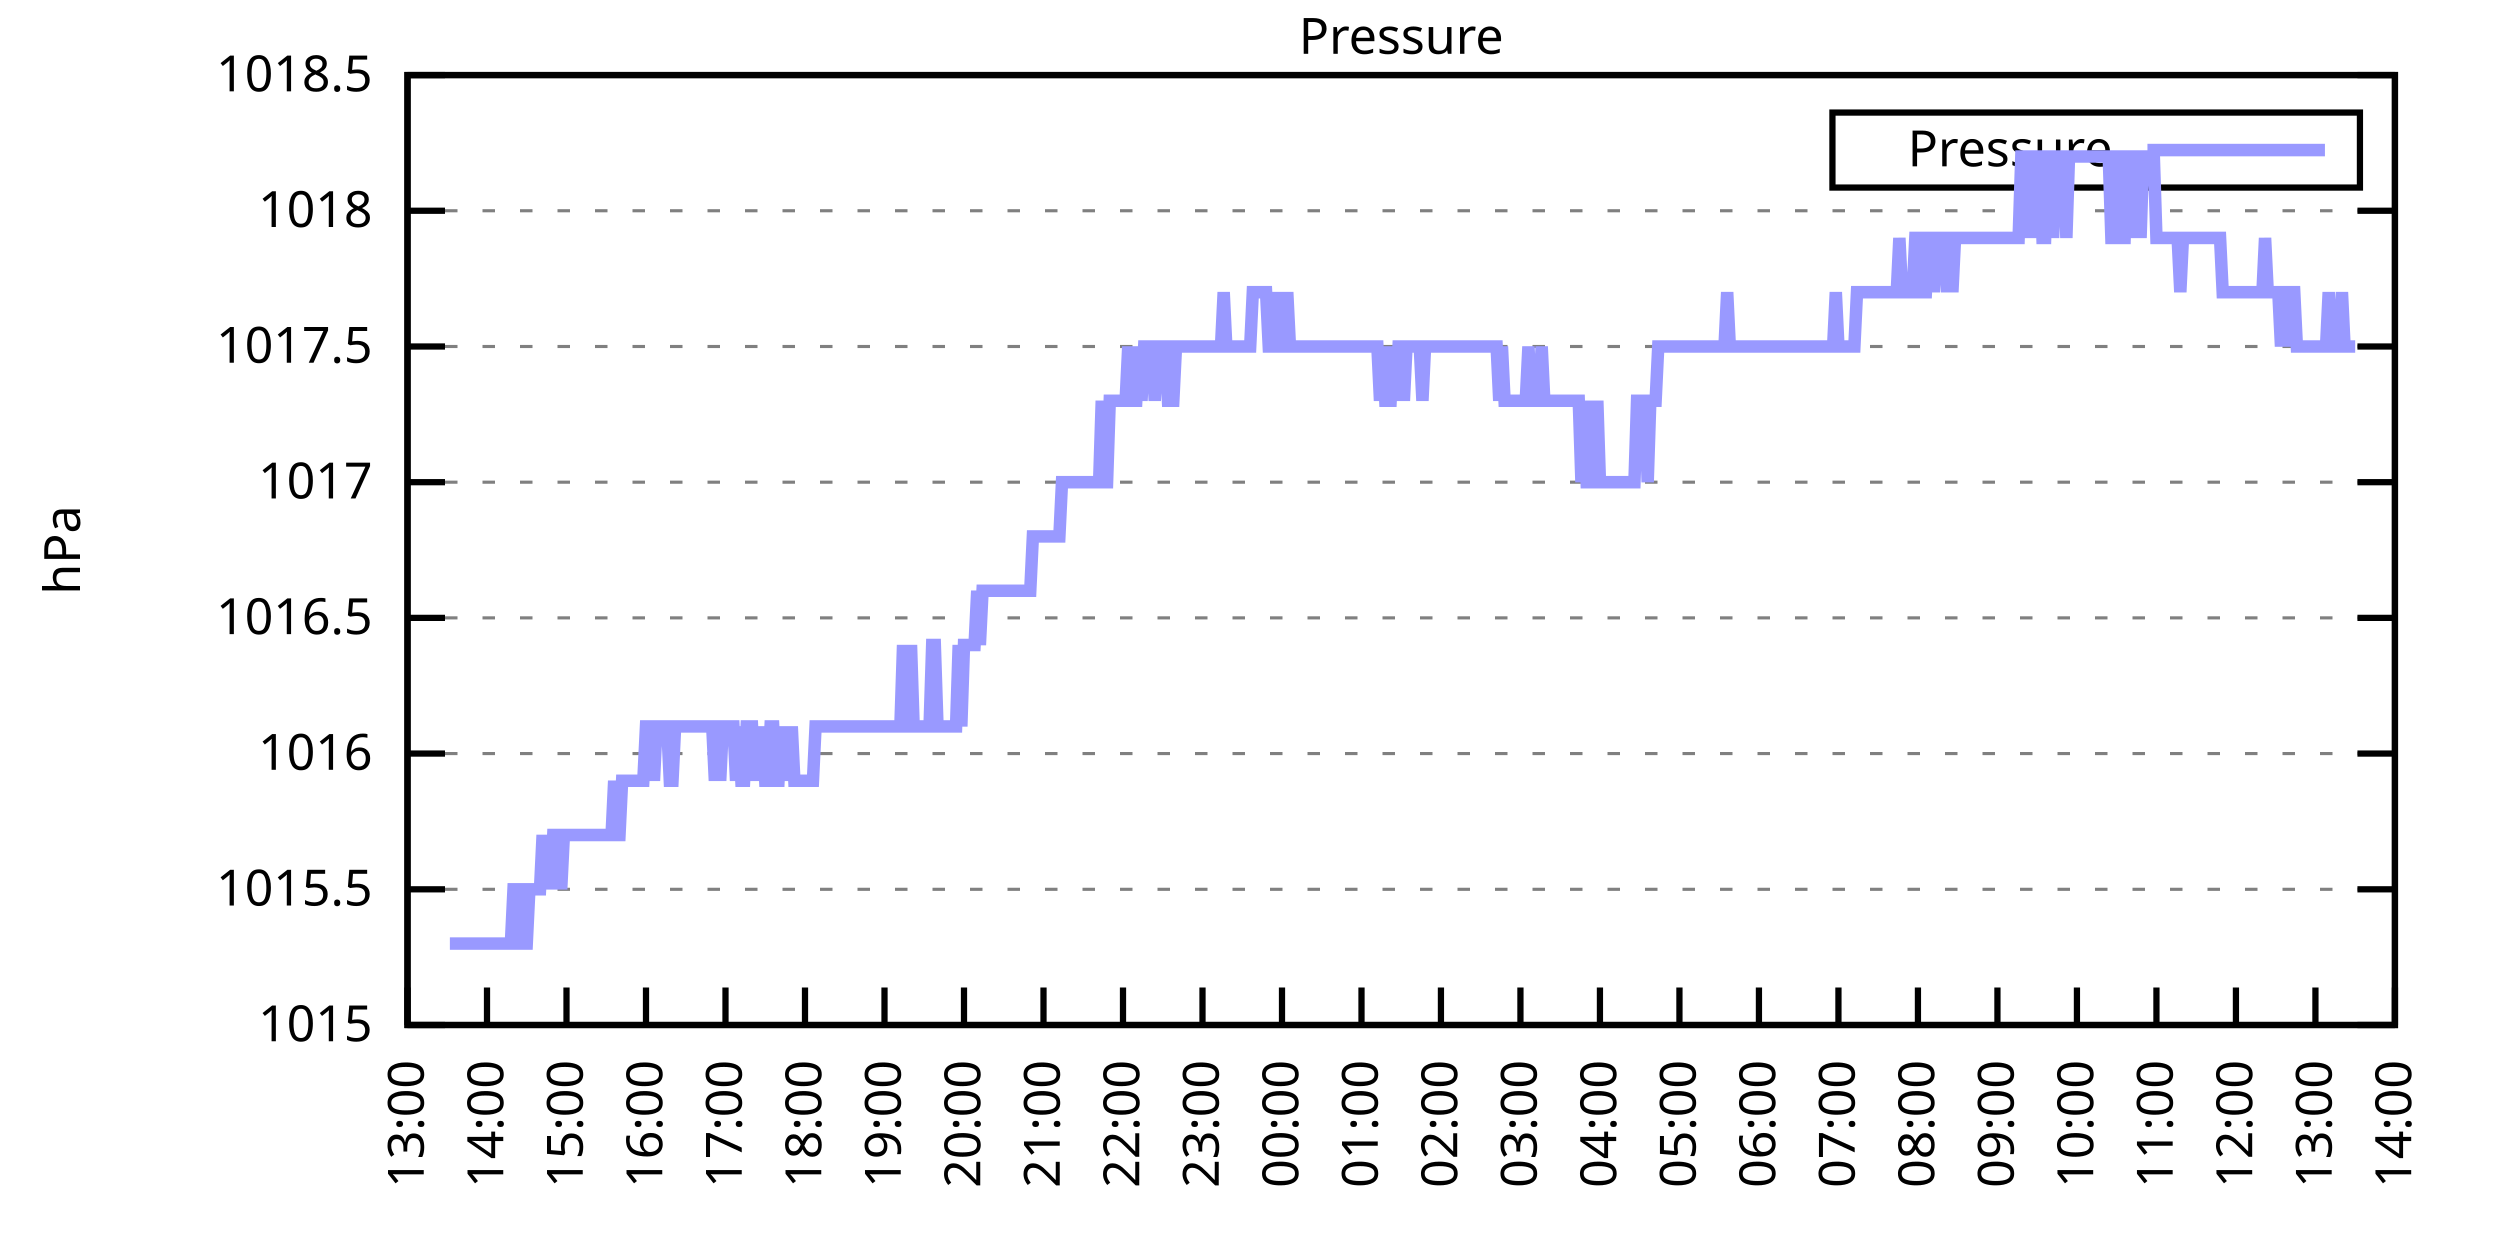
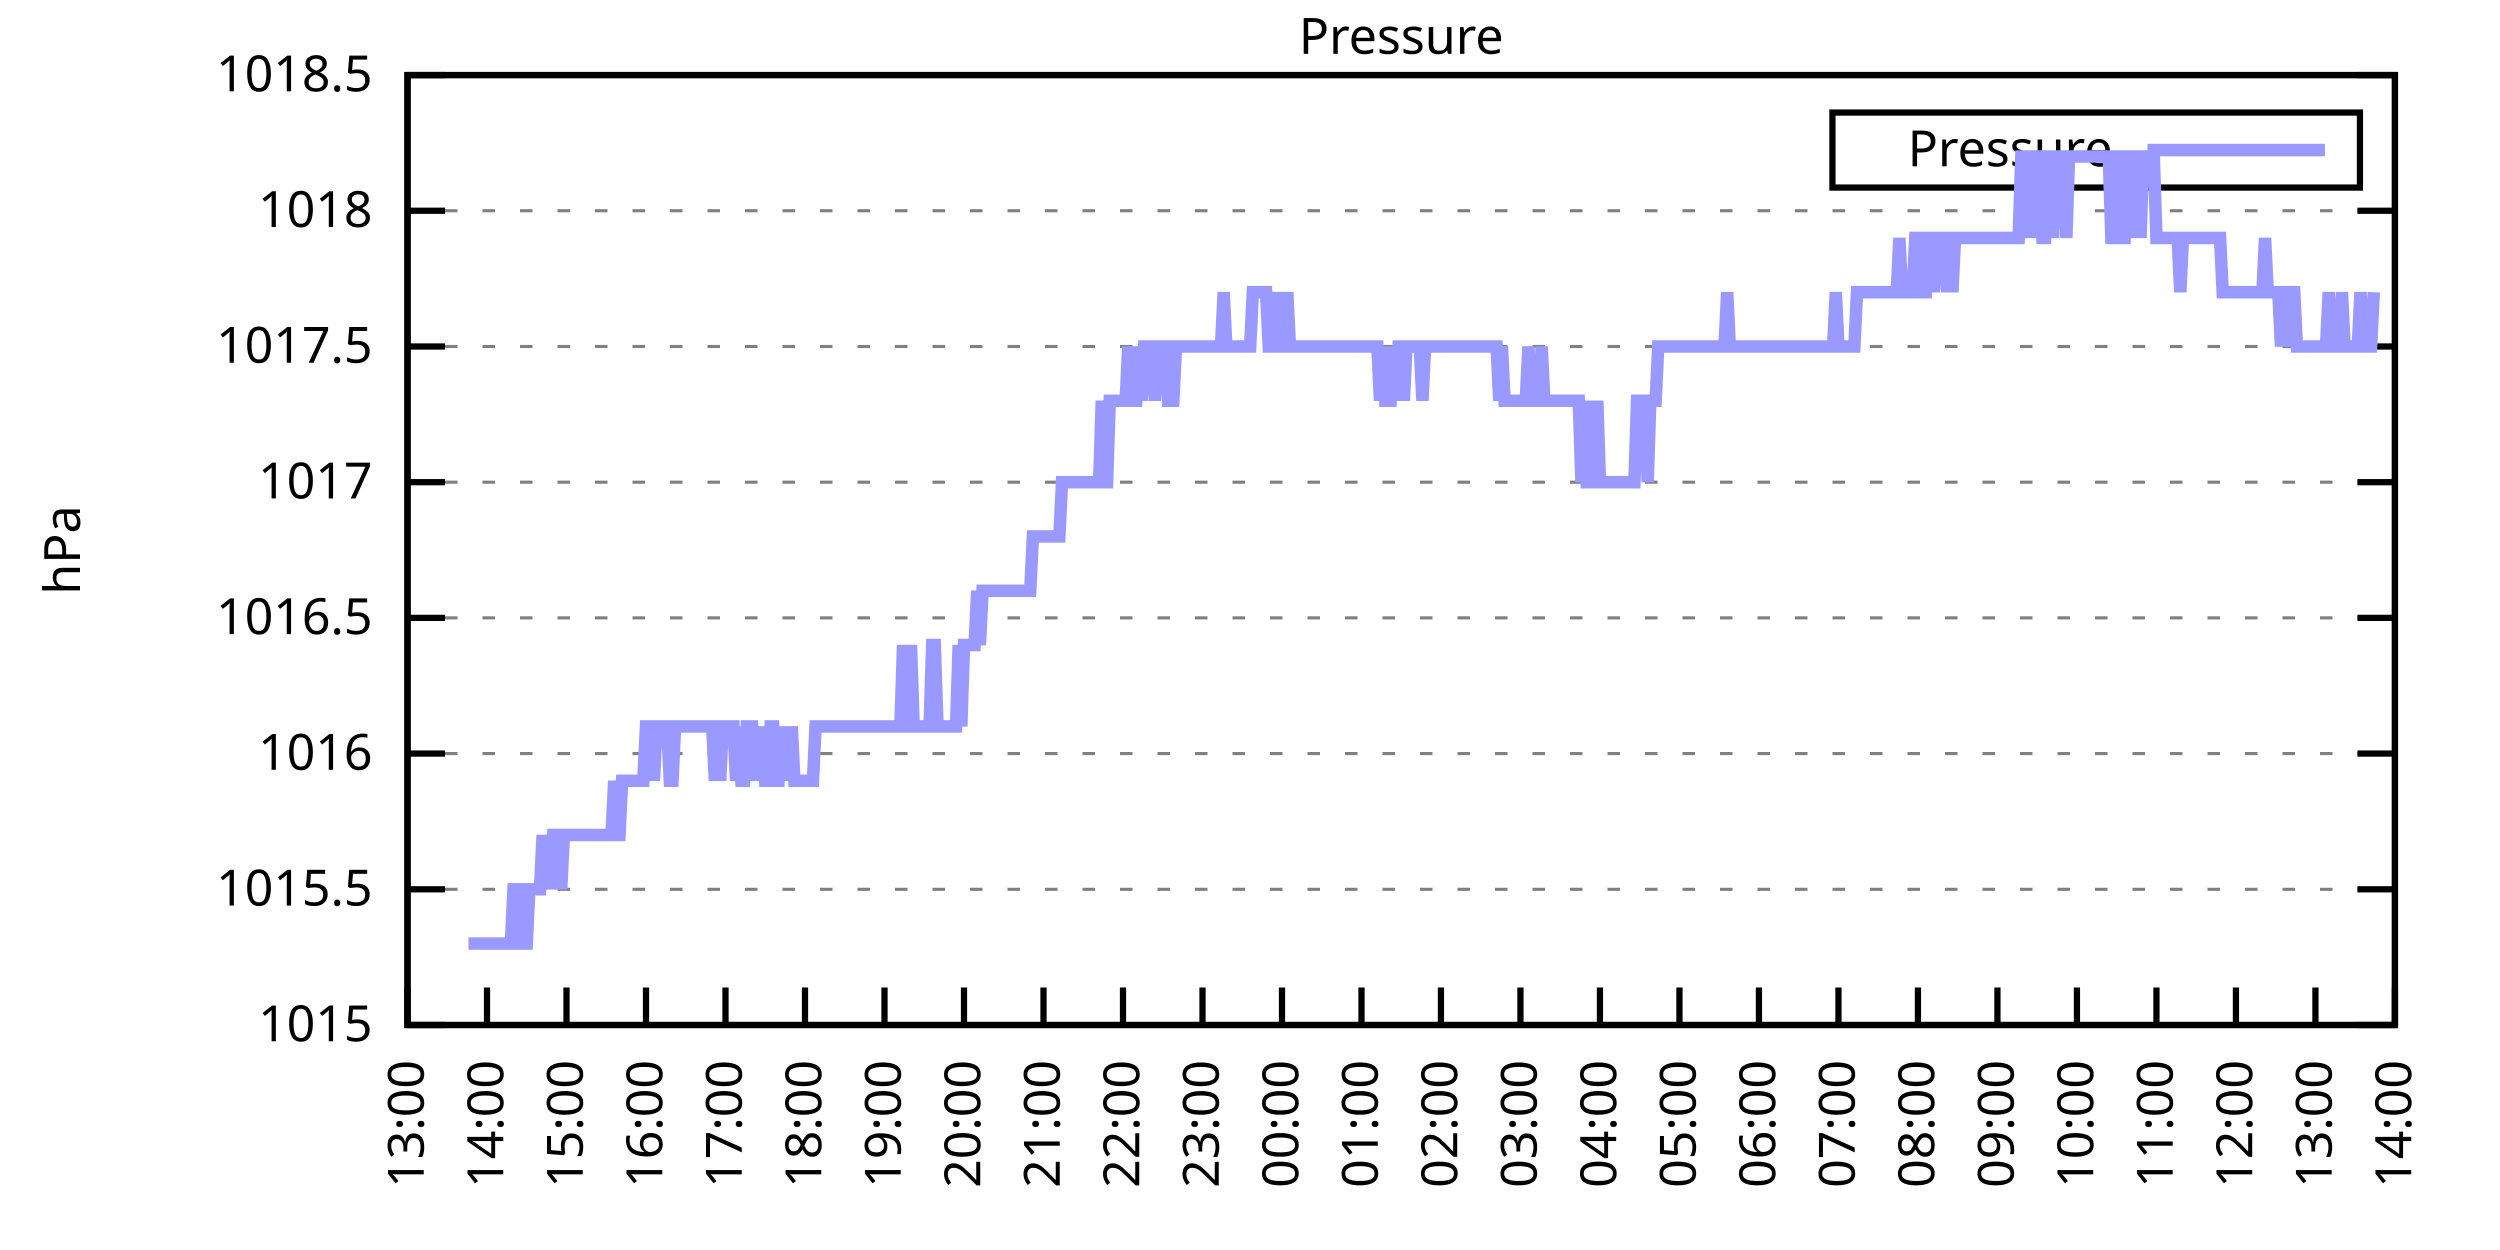
<svg xmlns="http://www.w3.org/2000/svg" xmlns:xlink="http://www.w3.org/1999/xlink" width="400" height="200" viewBox="0 0 400 200">
  <g id="gnuplot_canvas">
    <rect x="0" y="0" width="400" height="200" fill="none" />
    <defs>
      <circle id="gpDot" r="0.5" stroke-width="0.5" stroke="currentColor" />
      <path id="gpPt0" stroke-width="0.333" stroke="currentColor" d="M-1,0 h2 M0,-1 v2" />
      <path id="gpPt1" stroke-width="0.333" stroke="currentColor" d="M-1,-1 L1,1 M1,-1 L-1,1" />
      <path id="gpPt2" stroke-width="0.333" stroke="currentColor" d="M-1,0 L1,0 M0,-1 L0,1 M-1,-1 L1,1 M-1,1 L1,-1" />
      <rect id="gpPt3" stroke-width="0.333" stroke="currentColor" x="-1" y="-1" width="2" height="2" />
      <rect id="gpPt4" stroke-width="0.333" stroke="currentColor" fill="currentColor" x="-1" y="-1" width="2" height="2" />
      <circle id="gpPt5" stroke-width="0.333" stroke="currentColor" cx="0" cy="0" r="1" />
      <use xlink:href="#gpPt5" id="gpPt6" fill="currentColor" stroke="none" />
      <path id="gpPt7" stroke-width="0.333" stroke="currentColor" d="M0,-1.33 L-1.33,0.67 L1.33,0.67 z" />
      <use xlink:href="#gpPt7" id="gpPt8" fill="currentColor" stroke="none" />
      <use xlink:href="#gpPt7" id="gpPt9" stroke="currentColor" transform="rotate(180)" />
      <use xlink:href="#gpPt9" id="gpPt10" fill="currentColor" stroke="none" />
      <use xlink:href="#gpPt3" id="gpPt11" stroke="currentColor" transform="rotate(45)" />
      <use xlink:href="#gpPt11" id="gpPt12" fill="currentColor" stroke="none" />
      <path id="gpPt13" stroke-width="0.333" stroke="currentColor" d="M0,1.330 L1.265,0.411 L0.782,-1.067 L-0.782,-1.076 L-1.265,0.411 z" />
      <use xlink:href="#gpPt13" id="gpPt14" fill="currentColor" stroke="none" />
      <filter id="textbox" filterUnits="objectBoundingBox" x="0" y="0" height="1" width="1">
        <feFlood flood-color="white" flood-opacity="1" result="bgnd" />
        <feComposite in="SourceGraphic" in2="bgnd" operator="atop" />
      </filter>
      <filter id="greybox" filterUnits="objectBoundingBox" x="0" y="0" height="1" width="1">
        <feFlood flood-color="lightgrey" flood-opacity="1" result="grey" />
        <feComposite in="SourceGraphic" in2="grey" operator="atop" />
      </filter>
    </defs>
    <g fill="none" color="white" stroke="currentColor" stroke-width="1.00" stroke-linecap="butt" stroke-linejoin="miter">
</g>
    <g fill="none" color="black" stroke="currentColor" stroke-width="1.00" stroke-linecap="butt" stroke-linejoin="miter">
      <g stroke="none" shape-rendering="crispEdges">
        <polygon fill="rgb(255, 255, 255)" points="65.20,164.00 383.18,164.00 383.18,12.02 65.20,12.02 " />
      </g>
    </g>
    <g fill="none" color="black" stroke="currentColor" stroke-width="1.00" stroke-linecap="butt" stroke-linejoin="miter">
</g>
    <g fill="none" color="black" stroke="black" stroke-width="0.50" stroke-linecap="butt" stroke-linejoin="miter">
</g>
    <g fill="none" color="gray" stroke="currentColor" stroke-width="0.50" stroke-linecap="butt" stroke-linejoin="miter">
      <path stroke="gray" stroke-dasharray="2,4" class="gridline" d="M65.20,164.00 L383.19,164.00  " />
    </g>
    <g fill="none" color="gray" stroke="gray" stroke-width="1.00" stroke-linecap="butt" stroke-linejoin="miter">
</g>
    <g fill="none" color="black" stroke="currentColor" stroke-width="1.00" stroke-linecap="butt" stroke-linejoin="miter">
      <path stroke="black" d="M65.20,164.00 L71.20,164.00 M383.19,164.00 L377.19,164.00  " />
      <g transform="translate(59.60,166.60)" stroke="none" fill="black" font-family="Sans" font-size="8.00" text-anchor="end">
        <text>
          <tspan font-family="Sans"> 1015</tspan>
        </text>
      </g>
    </g>
    <g fill="none" color="black" stroke="currentColor" stroke-width="1.00" stroke-linecap="butt" stroke-linejoin="miter">
</g>
    <g fill="none" color="black" stroke="black" stroke-width="0.50" stroke-linecap="butt" stroke-linejoin="miter">
</g>
    <g fill="none" color="gray" stroke="currentColor" stroke-width="0.50" stroke-linecap="butt" stroke-linejoin="miter">
      <path stroke="gray" stroke-dasharray="2,4" class="gridline" d="M65.20,142.29 L383.19,142.29  " />
    </g>
    <g fill="none" color="gray" stroke="gray" stroke-width="1.00" stroke-linecap="butt" stroke-linejoin="miter">
</g>
    <g fill="none" color="black" stroke="currentColor" stroke-width="1.00" stroke-linecap="butt" stroke-linejoin="miter">
      <path stroke="black" d="M65.20,142.29 L71.20,142.29 M383.19,142.29 L377.19,142.29  " />
      <g transform="translate(59.60,144.89)" stroke="none" fill="black" font-family="Sans" font-size="8.00" text-anchor="end">
        <text>
          <tspan font-family="Sans"> 1015.5</tspan>
        </text>
      </g>
    </g>
    <g fill="none" color="black" stroke="currentColor" stroke-width="1.00" stroke-linecap="butt" stroke-linejoin="miter">
</g>
    <g fill="none" color="black" stroke="black" stroke-width="0.50" stroke-linecap="butt" stroke-linejoin="miter">
</g>
    <g fill="none" color="gray" stroke="currentColor" stroke-width="0.50" stroke-linecap="butt" stroke-linejoin="miter">
      <path stroke="gray" stroke-dasharray="2,4" class="gridline" d="M65.20,120.57 L383.19,120.57  " />
    </g>
    <g fill="none" color="gray" stroke="gray" stroke-width="1.00" stroke-linecap="butt" stroke-linejoin="miter">
</g>
    <g fill="none" color="black" stroke="currentColor" stroke-width="1.00" stroke-linecap="butt" stroke-linejoin="miter">
      <path stroke="black" d="M65.20,120.57 L71.20,120.57 M383.19,120.57 L377.19,120.57  " />
      <g transform="translate(59.60,123.17)" stroke="none" fill="black" font-family="Sans" font-size="8.00" text-anchor="end">
        <text>
          <tspan font-family="Sans"> 1016</tspan>
        </text>
      </g>
    </g>
    <g fill="none" color="black" stroke="currentColor" stroke-width="1.00" stroke-linecap="butt" stroke-linejoin="miter">
</g>
    <g fill="none" color="black" stroke="black" stroke-width="0.50" stroke-linecap="butt" stroke-linejoin="miter">
</g>
    <g fill="none" color="gray" stroke="currentColor" stroke-width="0.50" stroke-linecap="butt" stroke-linejoin="miter">
      <path stroke="gray" stroke-dasharray="2,4" class="gridline" d="M65.20,98.86 L383.19,98.86  " />
    </g>
    <g fill="none" color="gray" stroke="gray" stroke-width="1.00" stroke-linecap="butt" stroke-linejoin="miter">
</g>
    <g fill="none" color="black" stroke="currentColor" stroke-width="1.00" stroke-linecap="butt" stroke-linejoin="miter">
      <path stroke="black" d="M65.20,98.86 L71.20,98.86 M383.19,98.86 L377.19,98.86  " />
      <g transform="translate(59.60,101.46)" stroke="none" fill="black" font-family="Sans" font-size="8.00" text-anchor="end">
        <text>
          <tspan font-family="Sans"> 1016.5</tspan>
        </text>
      </g>
    </g>
    <g fill="none" color="black" stroke="currentColor" stroke-width="1.00" stroke-linecap="butt" stroke-linejoin="miter">
</g>
    <g fill="none" color="black" stroke="black" stroke-width="0.50" stroke-linecap="butt" stroke-linejoin="miter">
</g>
    <g fill="none" color="gray" stroke="currentColor" stroke-width="0.50" stroke-linecap="butt" stroke-linejoin="miter">
      <path stroke="gray" stroke-dasharray="2,4" class="gridline" d="M65.20,77.15 L383.19,77.15  " />
    </g>
    <g fill="none" color="gray" stroke="gray" stroke-width="1.00" stroke-linecap="butt" stroke-linejoin="miter">
</g>
    <g fill="none" color="black" stroke="currentColor" stroke-width="1.00" stroke-linecap="butt" stroke-linejoin="miter">
      <path stroke="black" d="M65.20,77.15 L71.20,77.15 M383.19,77.15 L377.19,77.15  " />
      <g transform="translate(59.60,79.75)" stroke="none" fill="black" font-family="Sans" font-size="8.00" text-anchor="end">
        <text>
          <tspan font-family="Sans"> 1017</tspan>
        </text>
      </g>
    </g>
    <g fill="none" color="black" stroke="currentColor" stroke-width="1.00" stroke-linecap="butt" stroke-linejoin="miter">
</g>
    <g fill="none" color="black" stroke="black" stroke-width="0.50" stroke-linecap="butt" stroke-linejoin="miter">
</g>
    <g fill="none" color="gray" stroke="currentColor" stroke-width="0.50" stroke-linecap="butt" stroke-linejoin="miter">
      <path stroke="gray" stroke-dasharray="2,4" class="gridline" d="M65.20,55.44 L383.19,55.44  " />
    </g>
    <g fill="none" color="gray" stroke="gray" stroke-width="1.00" stroke-linecap="butt" stroke-linejoin="miter">
</g>
    <g fill="none" color="black" stroke="currentColor" stroke-width="1.00" stroke-linecap="butt" stroke-linejoin="miter">
      <path stroke="black" d="M65.20,55.44 L71.20,55.44 M383.19,55.44 L377.19,55.44  " />
      <g transform="translate(59.60,58.04)" stroke="none" fill="black" font-family="Sans" font-size="8.00" text-anchor="end">
        <text>
          <tspan font-family="Sans"> 1017.5</tspan>
        </text>
      </g>
    </g>
    <g fill="none" color="black" stroke="currentColor" stroke-width="1.00" stroke-linecap="butt" stroke-linejoin="miter">
</g>
    <g fill="none" color="black" stroke="black" stroke-width="0.50" stroke-linecap="butt" stroke-linejoin="miter">
</g>
    <g fill="none" color="gray" stroke="currentColor" stroke-width="0.50" stroke-linecap="butt" stroke-linejoin="miter">
      <path stroke="gray" stroke-dasharray="2,4" class="gridline" d="M65.20,33.72 L383.19,33.72  " />
    </g>
    <g fill="none" color="gray" stroke="gray" stroke-width="1.00" stroke-linecap="butt" stroke-linejoin="miter">
</g>
    <g fill="none" color="black" stroke="currentColor" stroke-width="1.00" stroke-linecap="butt" stroke-linejoin="miter">
      <path stroke="black" d="M65.20,33.72 L71.20,33.72 M383.19,33.72 L377.19,33.72  " />
      <g transform="translate(59.60,36.32)" stroke="none" fill="black" font-family="Sans" font-size="8.00" text-anchor="end">
        <text>
          <tspan font-family="Sans"> 1018</tspan>
        </text>
      </g>
    </g>
    <g fill="none" color="black" stroke="currentColor" stroke-width="1.00" stroke-linecap="butt" stroke-linejoin="miter">
</g>
    <g fill="none" color="black" stroke="black" stroke-width="0.50" stroke-linecap="butt" stroke-linejoin="miter">
</g>
    <g fill="none" color="gray" stroke="currentColor" stroke-width="0.50" stroke-linecap="butt" stroke-linejoin="miter">
      <path stroke="gray" stroke-dasharray="2,4" class="gridline" d="M65.20,12.01 L383.19,12.01  " />
    </g>
    <g fill="none" color="gray" stroke="gray" stroke-width="1.00" stroke-linecap="butt" stroke-linejoin="miter">
</g>
    <g fill="none" color="black" stroke="currentColor" stroke-width="1.00" stroke-linecap="butt" stroke-linejoin="miter">
      <path stroke="black" d="M65.20,12.01 L71.20,12.01 M383.19,12.01 L377.19,12.01  " />
      <g transform="translate(59.60,14.61)" stroke="none" fill="black" font-family="Sans" font-size="8.00" text-anchor="end">
        <text>
          <tspan font-family="Sans"> 1018.5</tspan>
        </text>
      </g>
    </g>
    <g fill="none" color="black" stroke="currentColor" stroke-width="1.00" stroke-linecap="butt" stroke-linejoin="miter">
      <path stroke="black" d="M65.20,164.00 L65.20,158.00  " />
      <g transform="translate(67.80,169.60) rotate(270.00)" stroke="none" fill="black" font-family="Sans" font-size="8.00" text-anchor="end">
        <text>
          <tspan font-family="Sans">13:00</tspan>
        </text>
      </g>
    </g>
    <g fill="none" color="black" stroke="currentColor" stroke-width="1.00" stroke-linecap="butt" stroke-linejoin="miter">
      <path stroke="black" d="M77.92,164.00 L77.92,158.00  " />
      <g transform="translate(80.52,169.60) rotate(270.00)" stroke="none" fill="black" font-family="Sans" font-size="8.00" text-anchor="end">
        <text>
          <tspan font-family="Sans">14:00</tspan>
        </text>
      </g>
    </g>
    <g fill="none" color="black" stroke="currentColor" stroke-width="1.00" stroke-linecap="butt" stroke-linejoin="miter">
      <path stroke="black" d="M90.64,164.00 L90.64,158.00  " />
      <g transform="translate(93.24,169.60) rotate(270.00)" stroke="none" fill="black" font-family="Sans" font-size="8.00" text-anchor="end">
        <text>
          <tspan font-family="Sans">15:00</tspan>
        </text>
      </g>
    </g>
    <g fill="none" color="black" stroke="currentColor" stroke-width="1.00" stroke-linecap="butt" stroke-linejoin="miter">
      <path stroke="black" d="M103.36,164.00 L103.36,158.00  " />
      <g transform="translate(105.96,169.60) rotate(270.00)" stroke="none" fill="black" font-family="Sans" font-size="8.00" text-anchor="end">
        <text>
          <tspan font-family="Sans">16:00</tspan>
        </text>
      </g>
    </g>
    <g fill="none" color="black" stroke="currentColor" stroke-width="1.00" stroke-linecap="butt" stroke-linejoin="miter">
      <path stroke="black" d="M116.08,164.00 L116.08,158.00  " />
      <g transform="translate(118.68,169.60) rotate(270.00)" stroke="none" fill="black" font-family="Sans" font-size="8.00" text-anchor="end">
        <text>
          <tspan font-family="Sans">17:00</tspan>
        </text>
      </g>
    </g>
    <g fill="none" color="black" stroke="currentColor" stroke-width="1.00" stroke-linecap="butt" stroke-linejoin="miter">
      <path stroke="black" d="M128.80,164.00 L128.80,158.00  " />
      <g transform="translate(131.40,169.60) rotate(270.00)" stroke="none" fill="black" font-family="Sans" font-size="8.00" text-anchor="end">
        <text>
          <tspan font-family="Sans">18:00</tspan>
        </text>
      </g>
    </g>
    <g fill="none" color="black" stroke="currentColor" stroke-width="1.00" stroke-linecap="butt" stroke-linejoin="miter">
      <path stroke="black" d="M141.52,164.00 L141.52,158.00  " />
      <g transform="translate(144.12,169.60) rotate(270.00)" stroke="none" fill="black" font-family="Sans" font-size="8.00" text-anchor="end">
        <text>
          <tspan font-family="Sans">19:00</tspan>
        </text>
      </g>
    </g>
    <g fill="none" color="black" stroke="currentColor" stroke-width="1.00" stroke-linecap="butt" stroke-linejoin="miter">
      <path stroke="black" d="M154.24,164.00 L154.24,158.00  " />
      <g transform="translate(156.84,169.60) rotate(270.00)" stroke="none" fill="black" font-family="Sans" font-size="8.00" text-anchor="end">
        <text>
          <tspan font-family="Sans">20:00</tspan>
        </text>
      </g>
    </g>
    <g fill="none" color="black" stroke="currentColor" stroke-width="1.00" stroke-linecap="butt" stroke-linejoin="miter">
      <path stroke="black" d="M166.96,164.00 L166.96,158.00  " />
      <g transform="translate(169.56,169.60) rotate(270.00)" stroke="none" fill="black" font-family="Sans" font-size="8.00" text-anchor="end">
        <text>
          <tspan font-family="Sans">21:00</tspan>
        </text>
      </g>
    </g>
    <g fill="none" color="black" stroke="currentColor" stroke-width="1.00" stroke-linecap="butt" stroke-linejoin="miter">
      <path stroke="black" d="M179.68,164.00 L179.68,158.00  " />
      <g transform="translate(182.28,169.60) rotate(270.00)" stroke="none" fill="black" font-family="Sans" font-size="8.00" text-anchor="end">
        <text>
          <tspan font-family="Sans">22:00</tspan>
        </text>
      </g>
    </g>
    <g fill="none" color="black" stroke="currentColor" stroke-width="1.00" stroke-linecap="butt" stroke-linejoin="miter">
      <path stroke="black" d="M192.40,164.00 L192.40,158.00  " />
      <g transform="translate(195.00,169.60) rotate(270.00)" stroke="none" fill="black" font-family="Sans" font-size="8.00" text-anchor="end">
        <text>
          <tspan font-family="Sans">23:00</tspan>
        </text>
      </g>
    </g>
    <g fill="none" color="black" stroke="currentColor" stroke-width="1.00" stroke-linecap="butt" stroke-linejoin="miter">
      <path stroke="black" d="M205.12,164.00 L205.12,158.00  " />
      <g transform="translate(207.72,169.60) rotate(270.00)" stroke="none" fill="black" font-family="Sans" font-size="8.00" text-anchor="end">
        <text>
          <tspan font-family="Sans">00:00</tspan>
        </text>
      </g>
    </g>
    <g fill="none" color="black" stroke="currentColor" stroke-width="1.00" stroke-linecap="butt" stroke-linejoin="miter">
      <path stroke="black" d="M217.84,164.00 L217.84,158.00  " />
      <g transform="translate(220.44,169.60) rotate(270.00)" stroke="none" fill="black" font-family="Sans" font-size="8.00" text-anchor="end">
        <text>
          <tspan font-family="Sans">01:00</tspan>
        </text>
      </g>
    </g>
    <g fill="none" color="black" stroke="currentColor" stroke-width="1.00" stroke-linecap="butt" stroke-linejoin="miter">
      <path stroke="black" d="M230.55,164.00 L230.55,158.00  " />
      <g transform="translate(233.15,169.60) rotate(270.00)" stroke="none" fill="black" font-family="Sans" font-size="8.00" text-anchor="end">
        <text>
          <tspan font-family="Sans">02:00</tspan>
        </text>
      </g>
    </g>
    <g fill="none" color="black" stroke="currentColor" stroke-width="1.00" stroke-linecap="butt" stroke-linejoin="miter">
      <path stroke="black" d="M243.27,164.00 L243.27,158.00  " />
      <g transform="translate(245.87,169.60) rotate(270.00)" stroke="none" fill="black" font-family="Sans" font-size="8.00" text-anchor="end">
        <text>
          <tspan font-family="Sans">03:00</tspan>
        </text>
      </g>
    </g>
    <g fill="none" color="black" stroke="currentColor" stroke-width="1.00" stroke-linecap="butt" stroke-linejoin="miter">
      <path stroke="black" d="M255.99,164.00 L255.99,158.00  " />
      <g transform="translate(258.59,169.60) rotate(270.00)" stroke="none" fill="black" font-family="Sans" font-size="8.00" text-anchor="end">
        <text>
          <tspan font-family="Sans">04:00</tspan>
        </text>
      </g>
    </g>
    <g fill="none" color="black" stroke="currentColor" stroke-width="1.00" stroke-linecap="butt" stroke-linejoin="miter">
      <path stroke="black" d="M268.71,164.00 L268.71,158.00  " />
      <g transform="translate(271.31,169.60) rotate(270.00)" stroke="none" fill="black" font-family="Sans" font-size="8.00" text-anchor="end">
        <text>
          <tspan font-family="Sans">05:00</tspan>
        </text>
      </g>
    </g>
    <g fill="none" color="black" stroke="currentColor" stroke-width="1.00" stroke-linecap="butt" stroke-linejoin="miter">
      <path stroke="black" d="M281.43,164.00 L281.43,158.00  " />
      <g transform="translate(284.03,169.60) rotate(270.00)" stroke="none" fill="black" font-family="Sans" font-size="8.00" text-anchor="end">
        <text>
          <tspan font-family="Sans">06:00</tspan>
        </text>
      </g>
    </g>
    <g fill="none" color="black" stroke="currentColor" stroke-width="1.00" stroke-linecap="butt" stroke-linejoin="miter">
      <path stroke="black" d="M294.15,164.00 L294.15,158.00  " />
      <g transform="translate(296.75,169.60) rotate(270.00)" stroke="none" fill="black" font-family="Sans" font-size="8.00" text-anchor="end">
        <text>
          <tspan font-family="Sans">07:00</tspan>
        </text>
      </g>
    </g>
    <g fill="none" color="black" stroke="currentColor" stroke-width="1.00" stroke-linecap="butt" stroke-linejoin="miter">
      <path stroke="black" d="M306.87,164.00 L306.87,158.00  " />
      <g transform="translate(309.47,169.60) rotate(270.00)" stroke="none" fill="black" font-family="Sans" font-size="8.00" text-anchor="end">
        <text>
          <tspan font-family="Sans">08:00</tspan>
        </text>
      </g>
    </g>
    <g fill="none" color="black" stroke="currentColor" stroke-width="1.00" stroke-linecap="butt" stroke-linejoin="miter">
      <path stroke="black" d="M319.59,164.00 L319.59,158.00  " />
      <g transform="translate(322.19,169.60) rotate(270.00)" stroke="none" fill="black" font-family="Sans" font-size="8.00" text-anchor="end">
        <text>
          <tspan font-family="Sans">09:00</tspan>
        </text>
      </g>
    </g>
    <g fill="none" color="black" stroke="currentColor" stroke-width="1.00" stroke-linecap="butt" stroke-linejoin="miter">
      <path stroke="black" d="M332.31,164.00 L332.31,158.00  " />
      <g transform="translate(334.91,169.60) rotate(270.00)" stroke="none" fill="black" font-family="Sans" font-size="8.00" text-anchor="end">
        <text>
          <tspan font-family="Sans">10:00</tspan>
        </text>
      </g>
    </g>
    <g fill="none" color="black" stroke="currentColor" stroke-width="1.00" stroke-linecap="butt" stroke-linejoin="miter">
      <path stroke="black" d="M345.03,164.00 L345.03,158.00  " />
      <g transform="translate(347.63,169.60) rotate(270.00)" stroke="none" fill="black" font-family="Sans" font-size="8.00" text-anchor="end">
        <text>
          <tspan font-family="Sans">11:00</tspan>
        </text>
      </g>
    </g>
    <g fill="none" color="black" stroke="currentColor" stroke-width="1.00" stroke-linecap="butt" stroke-linejoin="miter">
      <path stroke="black" d="M357.75,164.00 L357.75,158.00  " />
      <g transform="translate(360.35,169.60) rotate(270.00)" stroke="none" fill="black" font-family="Sans" font-size="8.00" text-anchor="end">
        <text>
          <tspan font-family="Sans">12:00</tspan>
        </text>
      </g>
    </g>
    <g fill="none" color="black" stroke="currentColor" stroke-width="1.00" stroke-linecap="butt" stroke-linejoin="miter">
      <path stroke="black" d="M370.47,164.00 L370.47,158.00  " />
      <g transform="translate(373.07,169.60) rotate(270.00)" stroke="none" fill="black" font-family="Sans" font-size="8.00" text-anchor="end">
        <text>
          <tspan font-family="Sans">13:00</tspan>
        </text>
      </g>
    </g>
    <g fill="none" color="black" stroke="currentColor" stroke-width="1.00" stroke-linecap="butt" stroke-linejoin="miter">
      <path stroke="black" d="M383.19,164.00 L383.19,158.00  " />
      <g transform="translate(385.79,169.60) rotate(270.00)" stroke="none" fill="black" font-family="Sans" font-size="8.00" text-anchor="end">
        <text>
          <tspan font-family="Sans">14:00</tspan>
        </text>
      </g>
    </g>
    <g fill="none" color="black" stroke="currentColor" stroke-width="1.00" stroke-linecap="butt" stroke-linejoin="miter">
</g>
    <g fill="none" color="black" stroke="currentColor" stroke-width="1.00" stroke-linecap="butt" stroke-linejoin="miter">
      <path stroke="black" d="M65.20,12.01 L65.20,164.00 L383.19,164.00 L383.19,12.01 L65.20,12.01 Z  " />
    </g>
    <g fill="none" color="black" stroke="currentColor" stroke-width="1.00" stroke-linecap="butt" stroke-linejoin="miter">
</g>
    <g fill="none" color="black" stroke="currentColor" stroke-width="1.00" stroke-linecap="butt" stroke-linejoin="miter">
      <path stroke="black" d="M293.19,30.01 L293.19,18.01 L377.59,18.01 L377.59,30.01 L293.19,30.01 Z  " />
    </g>
    <g id="Pressure_plot_1">
      <g fill="none" color="white" stroke="black" stroke-width="2.00" stroke-linecap="butt" stroke-linejoin="miter">
</g>
      <g fill="none" color="black" stroke="currentColor" stroke-width="2.00" stroke-linecap="butt" stroke-linejoin="miter">
        <g transform="translate(337.99,26.61)" stroke="none" fill="black" font-family="Sans" font-size="8.00" text-anchor="end">
          <text>
            <tspan font-family="Sans">Pressure</tspan>
          </text>
        </g>
      </g>
      <g fill="none" color="black" stroke="currentColor" stroke-width="2.00" stroke-linecap="butt" stroke-linejoin="miter">
-         <path stroke="rgb(153, 153, 255)" d="M343.59,24.01 L371.99,24.01 M71.98,150.97 L72.41,150.97 L72.83,150.97 L73.26,150.97 L73.68,150.97 L74.10,150.97   L74.53,150.97 L74.95,150.97 L75.38,150.97 L75.80,150.97 L76.22,150.97 L76.65,150.97 L77.07,150.97 L77.50,150.97   L77.92,150.97 L78.34,150.97 L78.77,150.97 L79.19,150.97 L79.62,150.97 L80.04,150.97 L80.46,150.97 L80.89,150.97   L81.31,150.97 L81.74,150.97 L82.16,142.29 L82.58,142.29 L83.01,142.29 L83.43,150.97 L83.86,150.97 L84.28,150.97   L84.70,142.29 L85.13,142.29 L85.55,142.29 L85.98,142.29 L86.40,142.29 L86.82,133.60 L87.25,142.29 L87.67,133.60   L88.10,142.29 L88.52,133.60 L88.94,133.60 L89.37,133.60 L89.79,142.29 L90.22,133.60 L90.64,133.60 L91.06,133.60   L91.49,133.60 L91.91,133.60 L92.34,133.60 L92.76,133.60 L93.18,133.60 L93.61,133.60 L94.03,133.60 L94.46,133.60   L94.88,133.60 L95.30,133.60 L95.73,133.60 L96.15,133.60 L96.58,133.60 L97.00,133.60 L97.42,133.60 L97.85,133.60   L98.27,124.92 L98.69,133.60 L99.12,133.60 L99.54,124.92 L99.97,124.92 L100.39,124.92 L100.81,124.92 L101.24,124.92   L101.66,124.92 L102.09,124.92 L102.51,124.92 L102.93,124.92 L103.36,116.23 L103.78,116.23 L104.21,116.23 L104.63,124.92   L105.05,116.23 L105.48,116.23 L105.90,116.23 L106.33,116.23 L106.75,116.23 L107.17,124.92 L107.60,124.92 L108.02,116.23   L108.45,116.23 L108.87,116.23 L109.29,116.23 L109.72,116.23 L110.14,116.23 L110.57,116.23 L110.99,116.23 L111.41,116.23   L111.84,116.23 L112.26,116.23 L112.69,116.23 L113.11,116.23 L113.53,116.23 L113.96,116.23 L114.38,124.92 L114.81,116.23   L115.23,124.92 L115.65,116.23 L116.08,116.23 L116.50,116.23 L116.93,116.23 L117.35,116.23 L117.77,124.92 L118.20,116.23   L118.62,124.92 L119.05,124.92 L119.47,116.23 L119.89,116.23 L120.32,116.23 L120.74,124.92 L121.17,116.23 L121.59,124.92   L122.01,116.23 L122.44,124.92 L122.86,124.92 L123.29,116.23 L123.71,116.23 L124.13,124.92 L124.56,124.92 L124.98,116.23   L125.41,124.92 L125.83,116.23 L126.25,124.92 L126.68,116.23 L127.10,124.92 L127.53,124.92 L127.95,124.92 L128.37,124.92   L128.80,124.92 L129.22,124.92 L129.65,124.92 L130.07,124.92 L130.49,116.23 L130.92,116.23 L131.34,116.23 L131.77,116.23   L132.19,116.23 L132.61,116.23 L133.04,116.23 L133.46,116.23 L133.89,116.23 L134.31,116.23 L134.73,116.23 L135.16,116.23   L135.58,116.23 L136.01,116.23 L136.43,116.23 L136.85,116.23 L137.28,116.23 L137.70,116.23 L138.13,116.23 L138.55,116.23   L138.97,116.23 L139.40,116.23 L139.82,116.23 L140.25,116.23 L140.67,116.23 L141.09,116.23 L141.52,116.23 L141.94,116.23   L142.37,116.23 L142.79,116.23 L143.21,116.23 L143.64,116.23 L144.06,116.23 L144.49,103.20 L144.91,116.23 L145.33,116.23   L145.76,103.20 L146.18,116.23 L146.61,116.23 L147.03,116.23 L147.45,116.23 L147.88,116.23 L148.30,116.23 L148.73,116.23   L149.15,103.20 L149.57,103.20 L150.00,116.23 L150.42,116.23 L150.85,116.23 L151.27,116.23 L151.69,116.23 L152.12,116.23   L152.54,116.23 L152.97,116.23 L153.39,103.20 L153.81,116.23 L154.24,103.20 L154.66,103.20 L155.09,103.20 L155.51,103.20   L155.93,103.20 L156.36,94.52 L156.78,103.20 L157.21,94.52 L157.63,94.52 L158.05,94.52 L158.48,94.52 L158.90,94.52   L159.33,94.52 L159.75,94.52 L160.17,94.52 L160.60,94.52 L161.02,94.52 L161.44,94.52 L161.87,94.52 L162.29,94.52   L162.72,94.52 L163.14,94.52 L163.56,94.52 L163.99,94.52 L164.41,94.52 L164.84,94.52 L165.26,85.83 L165.68,85.83   L166.11,85.83 L166.53,85.83 L166.96,85.83 L167.38,85.83 L167.80,85.83 L168.23,85.83 L168.65,85.83 L169.08,85.83   L169.50,85.83 L169.92,77.15 L170.35,77.15 L170.77,77.15 L171.20,77.15 L171.62,77.15 L172.04,77.15 L172.47,77.15   L172.89,77.15 L173.32,77.15 L173.74,77.15 L174.16,77.15 L174.59,77.15 L175.01,77.15 L175.44,77.15 L175.86,77.15   L176.28,64.12 L176.71,77.15 L177.13,77.15 L177.56,64.12 L177.98,64.12 L178.40,64.12 L178.83,64.12 L179.25,64.12   L179.68,64.12 L180.10,64.12 L180.52,55.44 L180.95,64.12 L181.37,64.12 L181.80,64.12 L182.22,55.44 L182.64,64.12   L183.07,55.44 L183.49,55.44 L183.92,55.44 L184.34,55.44 L184.76,64.12 L185.19,55.44 L185.61,55.44 L186.04,55.44   L186.46,55.44 L186.88,64.12 L187.31,64.12 L187.73,64.12 L188.16,55.44 L188.58,55.44 L189.00,55.44 L189.43,55.44   L189.85,55.44 L190.28,55.44 L190.70,55.44 L191.12,55.44 L191.55,55.44 L191.97,55.44 L192.40,55.44 L192.82,55.44   L193.24,55.44 L193.67,55.44 L194.09,55.44 L194.52,55.44 L194.94,55.44 L195.36,55.44 L195.79,46.75 L196.21,55.44   L196.64,55.44 L197.06,55.44 L197.48,55.44 L197.91,55.44 L198.33,55.44 L198.76,55.44 L199.18,55.44 L199.60,55.44   L200.03,55.44 L200.45,46.75 L200.88,46.75 L201.30,46.75 L201.72,46.75 L202.15,46.75 L202.57,46.75 L203.00,55.44   L203.42,55.44 L203.84,55.44 L204.27,46.75 L204.69,55.44 L205.12,55.44 L205.54,55.44 L205.96,46.75 L206.39,55.44   L206.81,55.44 L207.24,55.44 L207.66,55.44 L208.08,55.44 L208.51,55.44 L208.93,55.44 L209.36,55.44 L209.78,55.44   L210.20,55.44 L210.63,55.44 L211.05,55.44 L211.48,55.44 L211.90,55.44 L212.32,55.44 L212.75,55.44 L213.17,55.44   L213.60,55.44 L214.02,55.44 L214.44,55.44 L214.87,55.44 L215.29,55.44 L215.72,55.44 L216.14,55.44 L216.56,55.44   L216.99,55.44 L217.41,55.44 L217.84,55.44 L218.26,55.44 L218.68,55.44 L219.11,55.44 L219.53,55.44 L219.96,55.44   L220.38,55.44 L220.80,64.12 L221.23,55.44 L221.65,64.12 L222.08,64.12 L222.50,64.12 L222.92,55.44 L223.35,64.12   L223.77,55.44 L224.20,55.44 L224.62,64.12 L225.04,55.44 L225.47,55.44 L225.89,55.44 L226.31,55.44 L226.74,55.44   L227.16,55.44 L227.59,64.12 L228.01,55.44 L228.43,55.44 L228.86,55.44 L229.28,55.44 L229.71,55.44 L230.13,55.44   L230.55,55.44 L230.98,55.44 L231.40,55.44 L231.83,55.44 L232.25,55.44 L232.67,55.44 L233.10,55.44 L233.52,55.44   L233.95,55.44 L234.37,55.44 L234.79,55.44 L235.22,55.44 L235.64,55.44 L236.07,55.44 L236.49,55.44 L236.91,55.44   L237.34,55.44 L237.76,55.44 L238.19,55.44 L238.61,55.44 L239.03,55.44 L239.46,55.44 L239.88,64.12 L240.31,55.44   L240.73,64.12 L241.15,64.12 L241.58,64.12 L242.00,64.12 L242.43,64.12 L242.85,64.12 L243.27,64.12 L243.70,64.12   L244.12,64.12 L244.55,55.44 L244.97,64.12 L245.39,64.12 L245.82,64.12 L246.24,64.12 L246.67,55.44 L247.09,64.12   L247.51,64.12 L247.94,64.12 L248.36,64.12 L248.79,64.12 L249.21,64.12 L249.63,64.12 L250.06,64.12 L250.48,64.12   L250.91,64.12 L251.33,64.12 L251.75,64.12 L252.18,64.12 L252.60,64.12 L253.03,77.15 L253.45,64.12 L253.87,77.15   L254.30,77.15 L254.72,64.12 L255.15,77.15 L255.57,64.12 L255.99,77.15 L256.42,77.15 L256.84,77.15 L257.27,77.15   L257.69,77.15 L258.11,77.15 L258.54,77.15 L258.96,77.15 L259.39,77.15 L259.81,77.15 L260.23,77.15 L260.66,77.15   L261.08,77.15 L261.51,77.15 L261.93,64.12 L262.35,64.12 L262.78,64.12 L263.20,64.12 L263.63,77.15 L264.05,64.12   L264.47,64.12 L264.90,64.12 L265.32,55.44 L265.75,55.44 L266.17,55.44 L266.59,55.44 L267.02,55.44 L267.44,55.44   L267.87,55.44 L268.29,55.44 L268.71,55.44 L269.14,55.44 L269.56,55.44 L269.99,55.44 L270.41,55.44 L270.83,55.44   L271.26,55.44 L271.68,55.44 L272.11,55.44 L272.53,55.44 L272.95,55.44 L273.38,55.44 L273.80,55.44 L274.23,55.44   L274.65,55.44 L275.07,55.44 L275.50,55.44 L275.92,55.44 L276.35,46.75 L276.77,55.44 L277.19,55.44 L277.62,55.44   L278.04,55.44 L278.47,55.44 L278.89,55.44 L279.31,55.44 L279.74,55.44 L280.16,55.44 L280.59,55.44 L281.01,55.44   L281.43,55.44 L281.86,55.44 L282.28,55.44 L282.71,55.44 L283.13,55.44 L283.55,55.44 L283.98,55.44 L284.40,55.44   L284.83,55.44 L285.25,55.44 L285.67,55.44 L286.10,55.44 L286.52,55.44 L286.95,55.44 L287.37,55.44 L287.79,55.44   L288.22,55.44 L288.64,55.44 L289.06,55.44 L289.49,55.44 L289.91,55.44 L290.34,55.44 L290.76,55.44 L291.18,55.44   L291.61,55.44 L292.03,55.44 L292.46,55.44 L292.88,55.44 L293.30,55.44 L293.73,46.75 L294.15,55.44 L294.58,55.44   L295.00,55.44 L295.42,55.44 L295.85,55.44 L296.27,55.44 L296.70,55.44 L297.12,46.75 L297.54,46.75 L297.97,46.75   L298.39,46.75 L298.82,46.75 L299.24,46.75 L299.66,46.75 L300.09,46.75 L300.51,46.75 L300.94,46.75 L301.36,46.75   L301.78,46.75 L302.21,46.75 L302.63,46.75 L303.06,46.75 L303.48,46.75 L303.90,38.07 L304.33,46.75 L304.75,46.75   L305.18,46.75 L305.60,46.75 L306.02,46.75 L306.45,38.07 L306.87,38.07 L307.30,38.07 L307.72,46.75 L308.14,46.75   L308.57,38.07 L308.99,38.07 L309.42,46.75 L309.84,38.07 L310.26,38.07 L310.69,38.07 L311.11,38.07 L311.54,46.75   L311.96,38.07 L312.38,46.75 L312.81,38.07 L313.23,38.07 L313.66,38.07 L314.08,38.07 L314.50,38.07 L314.93,38.07   L315.35,38.07 L315.78,38.07 L316.20,38.07 L316.62,38.07 L317.05,38.07 L317.47,38.07 L317.90,38.07 L318.32,38.07   L318.74,38.07 L319.17,38.07 L319.59,38.07 L320.02,38.07 L320.44,38.07 L320.86,38.07 L321.29,38.07 L321.71,38.07   L322.14,38.07 L322.56,38.07 L322.98,38.07 L323.41,25.04 L323.83,25.04 L324.26,38.07 L324.68,25.04 L325.10,38.07   L325.53,25.04 L325.95,25.04 L326.38,25.04 L326.80,38.07 L327.22,38.07 L327.65,25.04 L328.07,25.04 L328.50,38.07   L328.92,25.04 L329.34,25.04 L329.77,25.04 L330.19,25.04 L330.62,38.07 L331.04,25.04 L331.46,25.04 L331.89,25.04   L332.31,25.04 L332.74,25.04 L333.16,25.04 L333.58,25.04 L334.01,25.04 L334.43,25.04 L334.86,25.04 L335.28,25.04   L335.70,25.04 L336.13,25.04 L336.55,25.04 L336.98,25.04 L337.40,25.04 L337.82,38.07 L338.25,38.07 L338.67,25.04   L339.10,25.04 L339.52,38.07 L339.94,38.07 L340.37,25.04 L340.79,25.04 L341.22,25.04 L341.64,38.07 L342.06,25.04   L342.49,38.07 L342.91,25.04 L343.34,25.04 L343.76,25.04 L344.18,25.04 L344.61,25.04 L345.03,38.07 L345.46,38.07   L345.88,38.07 L346.30,38.07 L346.73,38.07 L347.15,38.07 L347.58,38.07 L348.00,38.07 L348.42,38.07 L348.85,46.75   L349.27,38.07 L349.70,38.07 L350.12,38.07 L350.54,38.07 L350.97,38.07 L351.39,38.07 L351.81,38.07 L352.24,38.07   L352.66,38.07 L353.09,38.07 L353.51,38.07 L353.93,38.07 L354.36,38.07 L354.78,38.07 L355.21,38.07 L355.63,46.75   L356.05,46.75 L356.48,46.75 L356.90,46.75 L357.33,46.75 L357.75,46.75 L358.17,46.75 L358.60,46.75 L359.02,46.75   L359.45,46.75 L359.87,46.75 L360.29,46.75 L360.72,46.75 L361.14,46.75 L361.57,46.75 L361.99,46.75 L362.41,38.07   L362.84,46.75 L363.26,46.75 L363.69,46.75 L364.11,46.75 L364.53,46.75 L364.96,55.44 L365.38,46.75 L365.81,46.75   L366.23,55.44 L366.65,46.75 L367.08,46.75 L367.50,55.44 L367.93,55.44 L368.35,55.44 L368.77,55.44 L369.20,55.44   L369.62,55.44 L370.05,55.44 L370.47,55.44 L370.89,55.44 L371.32,55.44 L371.74,55.44 L372.17,55.44 L372.59,46.75   L373.01,55.44 L373.44,55.44 L373.86,55.44 L374.29,55.44 L374.71,46.75 L375.13,55.44 L375.56,55.44 L375.98,55.44   L376.41,55.44 L376.83,55.44  " />
+         <path stroke="rgb(153, 153, 255)" d="M343.59,24.01 L371.99,24.01 M74.95,150.97 L75.38,150.97 L75.80,150.97 L76.22,150.97 L76.65,150.97 L77.07,150.97   L77.50,150.97 L77.92,150.97 L78.34,150.97 L78.77,150.97 L79.19,150.97 L79.62,150.97 L80.04,150.97 L80.46,150.97   L80.89,150.97 L81.31,150.97 L81.74,150.97 L82.16,142.29 L82.58,142.29 L83.01,142.29 L83.43,150.97 L83.86,150.97   L84.28,150.97 L84.70,142.29 L85.13,142.29 L85.55,142.29 L85.98,142.29 L86.40,142.29 L86.82,133.60 L87.25,142.29   L87.67,133.60 L88.10,142.29 L88.52,133.60 L88.94,133.60 L89.37,133.60 L89.79,142.29 L90.22,133.60 L90.64,133.60   L91.06,133.60 L91.49,133.60 L91.91,133.60 L92.34,133.60 L92.76,133.60 L93.18,133.60 L93.61,133.60 L94.03,133.60   L94.46,133.60 L94.88,133.60 L95.30,133.60 L95.73,133.60 L96.15,133.60 L96.58,133.60 L97.00,133.60 L97.42,133.60   L97.85,133.60 L98.27,124.92 L98.69,133.60 L99.12,133.60 L99.54,124.92 L99.97,124.92 L100.39,124.92 L100.81,124.92   L101.24,124.92 L101.66,124.92 L102.09,124.92 L102.51,124.92 L102.93,124.92 L103.36,116.23 L103.78,116.23 L104.21,116.23   L104.63,124.92 L105.05,116.23 L105.48,116.23 L105.90,116.23 L106.33,116.23 L106.75,116.23 L107.17,124.92 L107.60,124.92   L108.02,116.23 L108.45,116.23 L108.87,116.23 L109.29,116.23 L109.72,116.23 L110.14,116.23 L110.57,116.23 L110.99,116.23   L111.41,116.23 L111.84,116.23 L112.26,116.23 L112.69,116.23 L113.11,116.23 L113.53,116.23 L113.96,116.23 L114.38,124.92   L114.81,116.23 L115.23,124.92 L115.65,116.23 L116.08,116.23 L116.50,116.23 L116.93,116.23 L117.35,116.23 L117.77,124.92   L118.20,116.23 L118.62,124.92 L119.05,124.92 L119.47,116.23 L119.89,116.23 L120.32,116.23 L120.74,124.92 L121.17,116.23   L121.59,124.92 L122.01,116.23 L122.44,124.92 L122.86,124.92 L123.29,116.23 L123.71,116.23 L124.13,124.92 L124.56,124.92   L124.98,116.23 L125.41,124.92 L125.83,116.23 L126.25,124.92 L126.68,116.23 L127.10,124.92 L127.53,124.92 L127.95,124.92   L128.37,124.92 L128.80,124.92 L129.22,124.92 L129.65,124.92 L130.07,124.92 L130.49,116.23 L130.92,116.23 L131.34,116.23   L131.77,116.23 L132.19,116.23 L132.61,116.23 L133.04,116.23 L133.46,116.23 L133.89,116.23 L134.31,116.23 L134.73,116.23   L135.16,116.23 L135.58,116.23 L136.01,116.23 L136.43,116.23 L136.85,116.23 L137.28,116.23 L137.70,116.23 L138.13,116.23   L138.55,116.23 L138.97,116.23 L139.40,116.23 L139.82,116.23 L140.25,116.23 L140.67,116.23 L141.09,116.23 L141.52,116.23   L141.94,116.23 L142.37,116.23 L142.79,116.23 L143.21,116.23 L143.64,116.23 L144.06,116.23 L144.49,103.20 L144.91,116.23   L145.33,116.23 L145.76,103.20 L146.18,116.23 L146.61,116.23 L147.03,116.23 L147.45,116.23 L147.88,116.23 L148.30,116.23   L148.73,116.23 L149.15,103.20 L149.57,103.20 L150.00,116.23 L150.42,116.23 L150.85,116.23 L151.27,116.23 L151.69,116.23   L152.12,116.23 L152.54,116.23 L152.97,116.23 L153.39,103.20 L153.81,116.23 L154.24,103.20 L154.66,103.20 L155.09,103.20   L155.51,103.20 L155.93,103.20 L156.36,94.52 L156.78,103.20 L157.21,94.52 L157.63,94.52 L158.05,94.52 L158.48,94.52   L158.90,94.52 L159.33,94.52 L159.75,94.52 L160.17,94.52 L160.60,94.52 L161.02,94.52 L161.44,94.52 L161.87,94.52   L162.29,94.52 L162.72,94.52 L163.14,94.52 L163.56,94.52 L163.99,94.52 L164.41,94.52 L164.84,94.52 L165.26,85.83   L165.68,85.83 L166.11,85.83 L166.53,85.83 L166.96,85.83 L167.38,85.83 L167.80,85.83 L168.23,85.83 L168.65,85.83   L169.08,85.83 L169.50,85.83 L169.92,77.15 L170.35,77.15 L170.77,77.15 L171.20,77.15 L171.62,77.15 L172.04,77.15   L172.47,77.15 L172.89,77.15 L173.32,77.15 L173.74,77.15 L174.16,77.15 L174.59,77.15 L175.01,77.15 L175.44,77.15   L175.86,77.15 L176.28,64.12 L176.71,77.15 L177.13,77.15 L177.56,64.12 L177.98,64.12 L178.40,64.12 L178.83,64.12   L179.25,64.12 L179.68,64.12 L180.10,64.12 L180.52,55.44 L180.95,64.12 L181.37,64.12 L181.80,64.12 L182.22,55.44   L182.64,64.12 L183.07,55.44 L183.49,55.44 L183.92,55.44 L184.34,55.44 L184.76,64.12 L185.19,55.44 L185.61,55.44   L186.04,55.44 L186.46,55.44 L186.88,64.12 L187.31,64.12 L187.73,64.12 L188.16,55.44 L188.58,55.44 L189.00,55.44   L189.43,55.44 L189.85,55.44 L190.28,55.44 L190.70,55.44 L191.12,55.44 L191.55,55.44 L191.97,55.44 L192.40,55.44   L192.82,55.44 L193.24,55.44 L193.67,55.44 L194.09,55.44 L194.52,55.44 L194.94,55.44 L195.36,55.44 L195.79,46.75   L196.21,55.44 L196.64,55.44 L197.06,55.44 L197.48,55.44 L197.91,55.44 L198.33,55.44 L198.76,55.44 L199.18,55.44   L199.60,55.44 L200.03,55.44 L200.45,46.75 L200.88,46.75 L201.30,46.75 L201.72,46.75 L202.15,46.75 L202.57,46.75   L203.00,55.44 L203.42,55.44 L203.84,55.44 L204.27,46.75 L204.69,55.44 L205.12,55.44 L205.54,55.44 L205.96,46.75   L206.39,55.44 L206.81,55.44 L207.24,55.44 L207.66,55.44 L208.08,55.44 L208.51,55.44 L208.93,55.44 L209.36,55.44   L209.78,55.44 L210.20,55.44 L210.63,55.44 L211.05,55.44 L211.48,55.44 L211.90,55.44 L212.32,55.44 L212.75,55.44   L213.17,55.44 L213.60,55.44 L214.02,55.44 L214.44,55.44 L214.87,55.44 L215.29,55.44 L215.72,55.44 L216.14,55.44   L216.56,55.44 L216.99,55.44 L217.41,55.44 L217.84,55.44 L218.26,55.44 L218.68,55.44 L219.11,55.44 L219.53,55.44   L219.96,55.44 L220.38,55.44 L220.80,64.12 L221.23,55.44 L221.65,64.12 L222.08,64.12 L222.50,64.12 L222.92,55.44   L223.35,64.12 L223.77,55.44 L224.20,55.44 L224.62,64.12 L225.04,55.44 L225.47,55.44 L225.89,55.44 L226.31,55.44   L226.74,55.44 L227.16,55.44 L227.59,64.12 L228.01,55.44 L228.43,55.44 L228.86,55.44 L229.28,55.44 L229.71,55.44   L230.13,55.44 L230.55,55.44 L230.98,55.44 L231.40,55.44 L231.83,55.44 L232.25,55.44 L232.67,55.44 L233.10,55.44   L233.52,55.44 L233.95,55.44 L234.37,55.44 L234.79,55.44 L235.22,55.44 L235.64,55.44 L236.07,55.44 L236.49,55.44   L236.91,55.44 L237.34,55.44 L237.76,55.44 L238.19,55.44 L238.61,55.44 L239.03,55.44 L239.46,55.44 L239.88,64.12   L240.31,55.44 L240.73,64.12 L241.15,64.12 L241.58,64.12 L242.00,64.12 L242.43,64.12 L242.85,64.12 L243.27,64.12   L243.70,64.12 L244.12,64.12 L244.55,55.44 L244.97,64.12 L245.39,64.12 L245.82,64.12 L246.24,64.12 L246.67,55.44   L247.09,64.12 L247.51,64.12 L247.94,64.12 L248.36,64.12 L248.79,64.12 L249.21,64.12 L249.63,64.12 L250.06,64.12   L250.48,64.12 L250.91,64.12 L251.33,64.12 L251.75,64.12 L252.18,64.12 L252.60,64.12 L253.03,77.15 L253.45,64.12   L253.87,77.15 L254.30,77.15 L254.72,64.12 L255.15,77.15 L255.57,64.12 L255.99,77.15 L256.42,77.15 L256.84,77.15   L257.27,77.15 L257.69,77.15 L258.11,77.15 L258.54,77.15 L258.96,77.15 L259.39,77.15 L259.81,77.15 L260.23,77.15   L260.66,77.15 L261.08,77.15 L261.51,77.15 L261.93,64.12 L262.35,64.12 L262.78,64.12 L263.20,64.12 L263.63,77.15   L264.05,64.12 L264.47,64.12 L264.90,64.12 L265.32,55.44 L265.75,55.44 L266.17,55.44 L266.59,55.44 L267.02,55.44   L267.44,55.44 L267.87,55.44 L268.29,55.44 L268.71,55.44 L269.14,55.44 L269.56,55.44 L269.99,55.44 L270.41,55.44   L270.83,55.44 L271.26,55.44 L271.68,55.44 L272.11,55.44 L272.53,55.44 L272.95,55.44 L273.38,55.44 L273.80,55.44   L274.23,55.44 L274.65,55.44 L275.07,55.44 L275.50,55.44 L275.92,55.44 L276.35,46.75 L276.77,55.44 L277.19,55.44   L277.62,55.44 L278.04,55.44 L278.47,55.44 L278.89,55.44 L279.31,55.44 L279.74,55.44 L280.16,55.44 L280.59,55.44   L281.01,55.44 L281.43,55.44 L281.86,55.44 L282.28,55.44 L282.71,55.44 L283.13,55.44 L283.55,55.44 L283.98,55.44   L284.40,55.44 L284.83,55.44 L285.25,55.44 L285.67,55.44 L286.10,55.44 L286.52,55.44 L286.95,55.44 L287.37,55.44   L287.79,55.44 L288.22,55.44 L288.64,55.44 L289.06,55.44 L289.49,55.44 L289.91,55.44 L290.34,55.44 L290.76,55.44   L291.18,55.44 L291.61,55.44 L292.03,55.44 L292.46,55.44 L292.88,55.44 L293.30,55.44 L293.73,46.75 L294.15,55.44   L294.58,55.44 L295.00,55.44 L295.42,55.44 L295.85,55.44 L296.27,55.44 L296.70,55.44 L297.12,46.75 L297.54,46.75   L297.97,46.75 L298.39,46.75 L298.82,46.75 L299.24,46.75 L299.66,46.75 L300.09,46.75 L300.51,46.75 L300.94,46.75   L301.36,46.75 L301.78,46.75 L302.21,46.75 L302.63,46.75 L303.06,46.75 L303.48,46.75 L303.90,38.07 L304.33,46.75   L304.75,46.75 L305.18,46.75 L305.60,46.75 L306.02,46.75 L306.45,38.07 L306.87,38.07 L307.30,38.07 L307.72,46.75   L308.14,46.75 L308.57,38.07 L308.99,38.07 L309.42,46.75 L309.84,38.07 L310.26,38.07 L310.69,38.07 L311.11,38.07   L311.54,46.75 L311.96,38.07 L312.38,46.75 L312.81,38.07 L313.23,38.07 L313.66,38.07 L314.08,38.07 L314.50,38.07   L314.93,38.07 L315.35,38.07 L315.78,38.07 L316.20,38.07 L316.62,38.07 L317.05,38.07 L317.47,38.07 L317.90,38.07   L318.32,38.07 L318.74,38.07 L319.17,38.07 L319.59,38.07 L320.02,38.07 L320.44,38.07 L320.86,38.07 L321.29,38.07   L321.71,38.07 L322.14,38.07 L322.56,38.07 L322.98,38.07 L323.41,25.04 L323.83,25.04 L324.26,38.07 L324.68,25.04   L325.10,38.07 L325.53,25.04 L325.95,25.04 L326.38,25.04 L326.80,38.07 L327.22,38.07 L327.65,25.04 L328.07,25.04   L328.50,38.07 L328.92,25.04 L329.34,25.04 L329.77,25.04 L330.19,25.04 L330.62,38.07 L331.04,25.04 L331.46,25.04   L331.89,25.04 L332.31,25.04 L332.74,25.04 L333.16,25.04 L333.58,25.04 L334.01,25.04 L334.43,25.04 L334.86,25.04   L335.28,25.04 L335.70,25.04 L336.13,25.04 L336.55,25.04 L336.98,25.04 L337.40,25.04 L337.82,38.07 L338.25,38.07   L338.67,25.04 L339.10,25.04 L339.52,38.07 L339.94,38.07 L340.37,25.04 L340.79,25.04 L341.22,25.04 L341.64,38.07   L342.06,25.04 L342.49,38.07 L342.91,25.04 L343.34,25.04 L343.76,25.04 L344.18,25.04 L344.61,25.04 L345.03,38.07   L345.46,38.07 L345.88,38.07 L346.30,38.07 L346.73,38.07 L347.15,38.07 L347.58,38.07 L348.00,38.07 L348.42,38.07   L348.85,46.75 L349.27,38.07 L349.70,38.07 L350.12,38.07 L350.54,38.07 L350.97,38.07 L351.39,38.07 L351.81,38.07   L352.24,38.07 L352.66,38.07 L353.09,38.07 L353.51,38.07 L353.93,38.07 L354.36,38.07 L354.78,38.07 L355.21,38.07   L355.63,46.75 L356.05,46.75 L356.48,46.75 L356.90,46.75 L357.33,46.75 L357.75,46.75 L358.17,46.75 L358.60,46.75   L359.02,46.75 L359.45,46.75 L359.87,46.75 L360.29,46.75 L360.72,46.75 L361.14,46.75 L361.57,46.75 L361.99,46.75   L362.41,38.07 L362.84,46.75 L363.26,46.75 L363.69,46.75 L364.11,46.75 L364.53,46.75 L364.96,55.44 L365.38,46.75   L365.81,46.75 L366.23,55.44 L366.65,46.75 L367.08,46.75 L367.50,55.44 L367.93,55.44 L368.35,55.44 L368.77,55.44   L369.20,55.44 L369.62,55.44 L370.05,55.44 L370.47,55.44 L370.89,55.44 L371.32,55.44 L371.74,55.44 L372.17,55.44   L372.59,46.75 L373.01,55.44 L373.44,55.44 L373.86,55.44 L374.29,55.44 L374.71,46.75 L375.13,55.44 L375.56,55.44   L375.98,55.44 L376.41,55.44 L376.83,55.44 L377.25,55.44 L377.68,46.75 L378.10,55.44 L378.53,55.44 L378.95,55.44   L379.37,55.44 L379.80,46.75  " />
      </g>
    </g>
    <g fill="none" color="black" stroke="currentColor" stroke-width="2.00" stroke-linecap="butt" stroke-linejoin="miter">
</g>
    <g fill="none" color="black" stroke="black" stroke-width="1.00" stroke-linecap="butt" stroke-linejoin="miter">
</g>
    <g fill="none" color="black" stroke="currentColor" stroke-width="1.00" stroke-linecap="butt" stroke-linejoin="miter">
      <path stroke="black" d="M65.20,12.01 L65.20,164.00 L383.19,164.00 L383.19,12.01 L65.20,12.01 Z  " />
      <g transform="translate(12.80,88.01) rotate(270.00)" stroke="none" fill="black" font-family="Sans" font-size="8.00" text-anchor="middle">
        <text>
          <tspan font-family="Sans">hPa</tspan>
        </text>
      </g>
    </g>
    <g fill="none" color="black" stroke="currentColor" stroke-width="1.00" stroke-linecap="butt" stroke-linejoin="miter">
</g>
    <g fill="none" color="black" stroke="currentColor" stroke-width="1.00" stroke-linecap="butt" stroke-linejoin="miter">
      <g transform="translate(224.19,8.61)" stroke="none" fill="black" font-family="Sans" font-size="8.00" text-anchor="middle">
        <text>
          <tspan font-family="Sans">Pressure</tspan>
        </text>
      </g>
    </g>
    <g fill="none" color="black" stroke="currentColor" stroke-width="1.00" stroke-linecap="butt" stroke-linejoin="miter">
</g>
  </g>
</svg>
